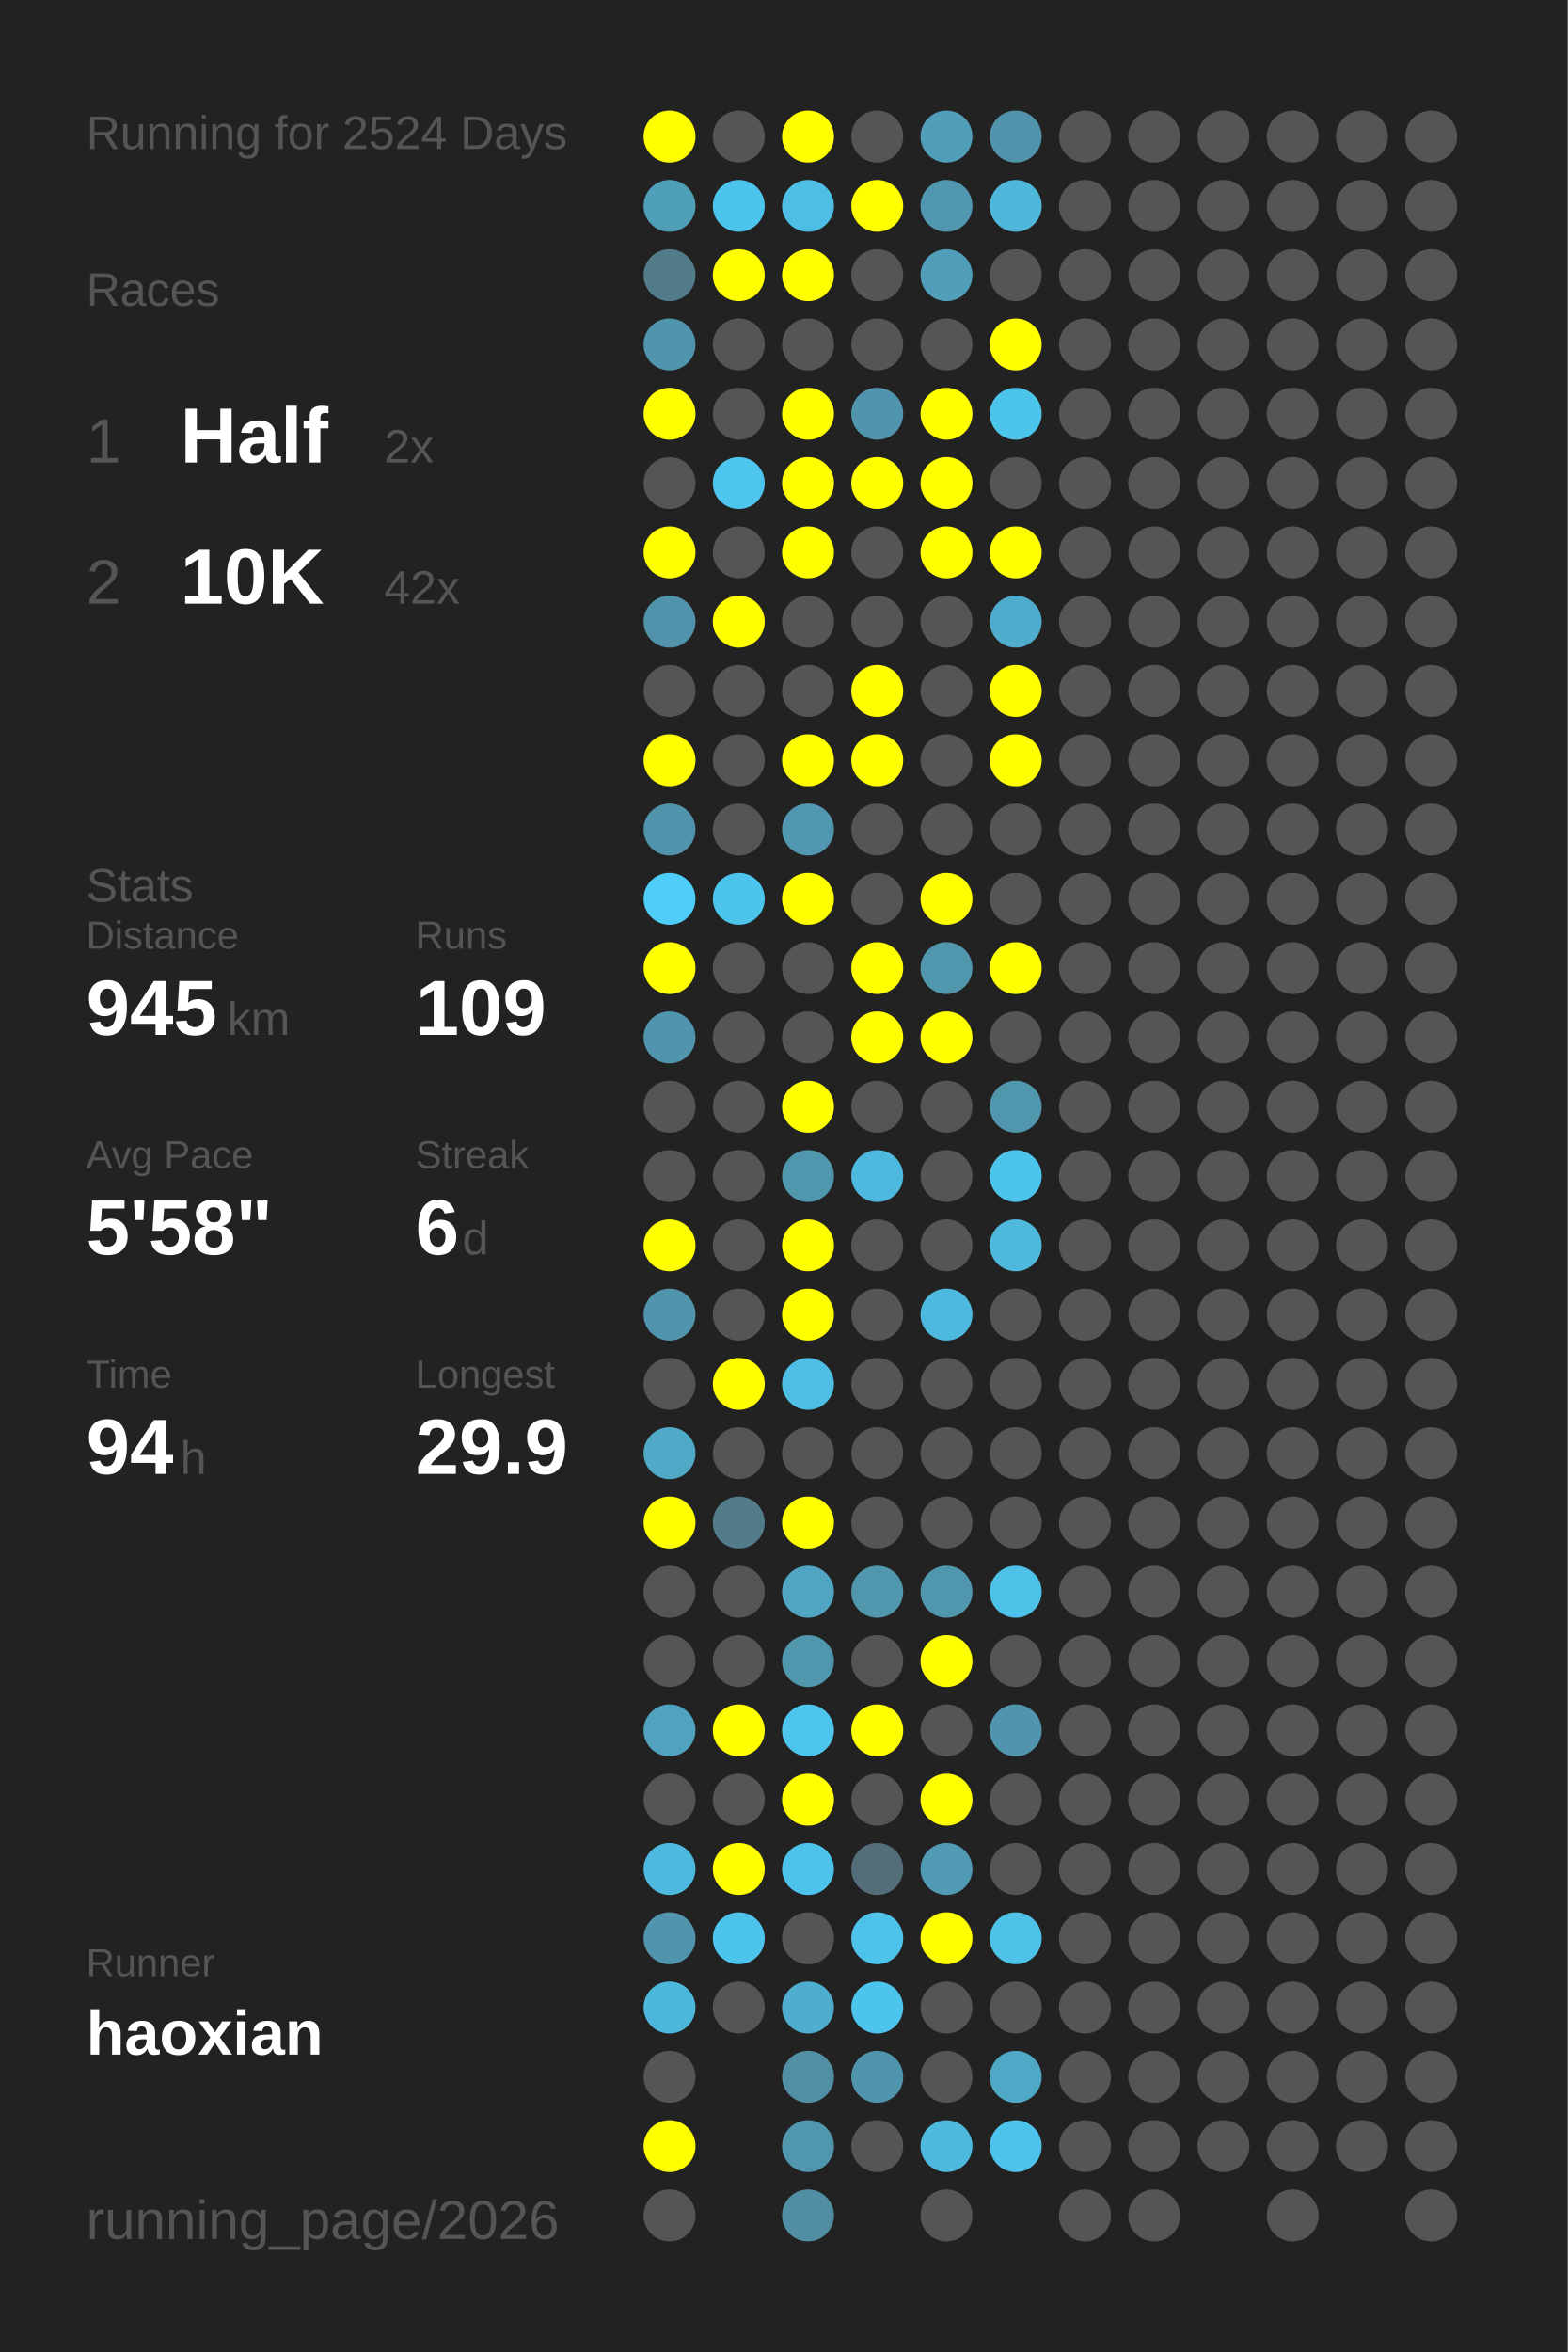
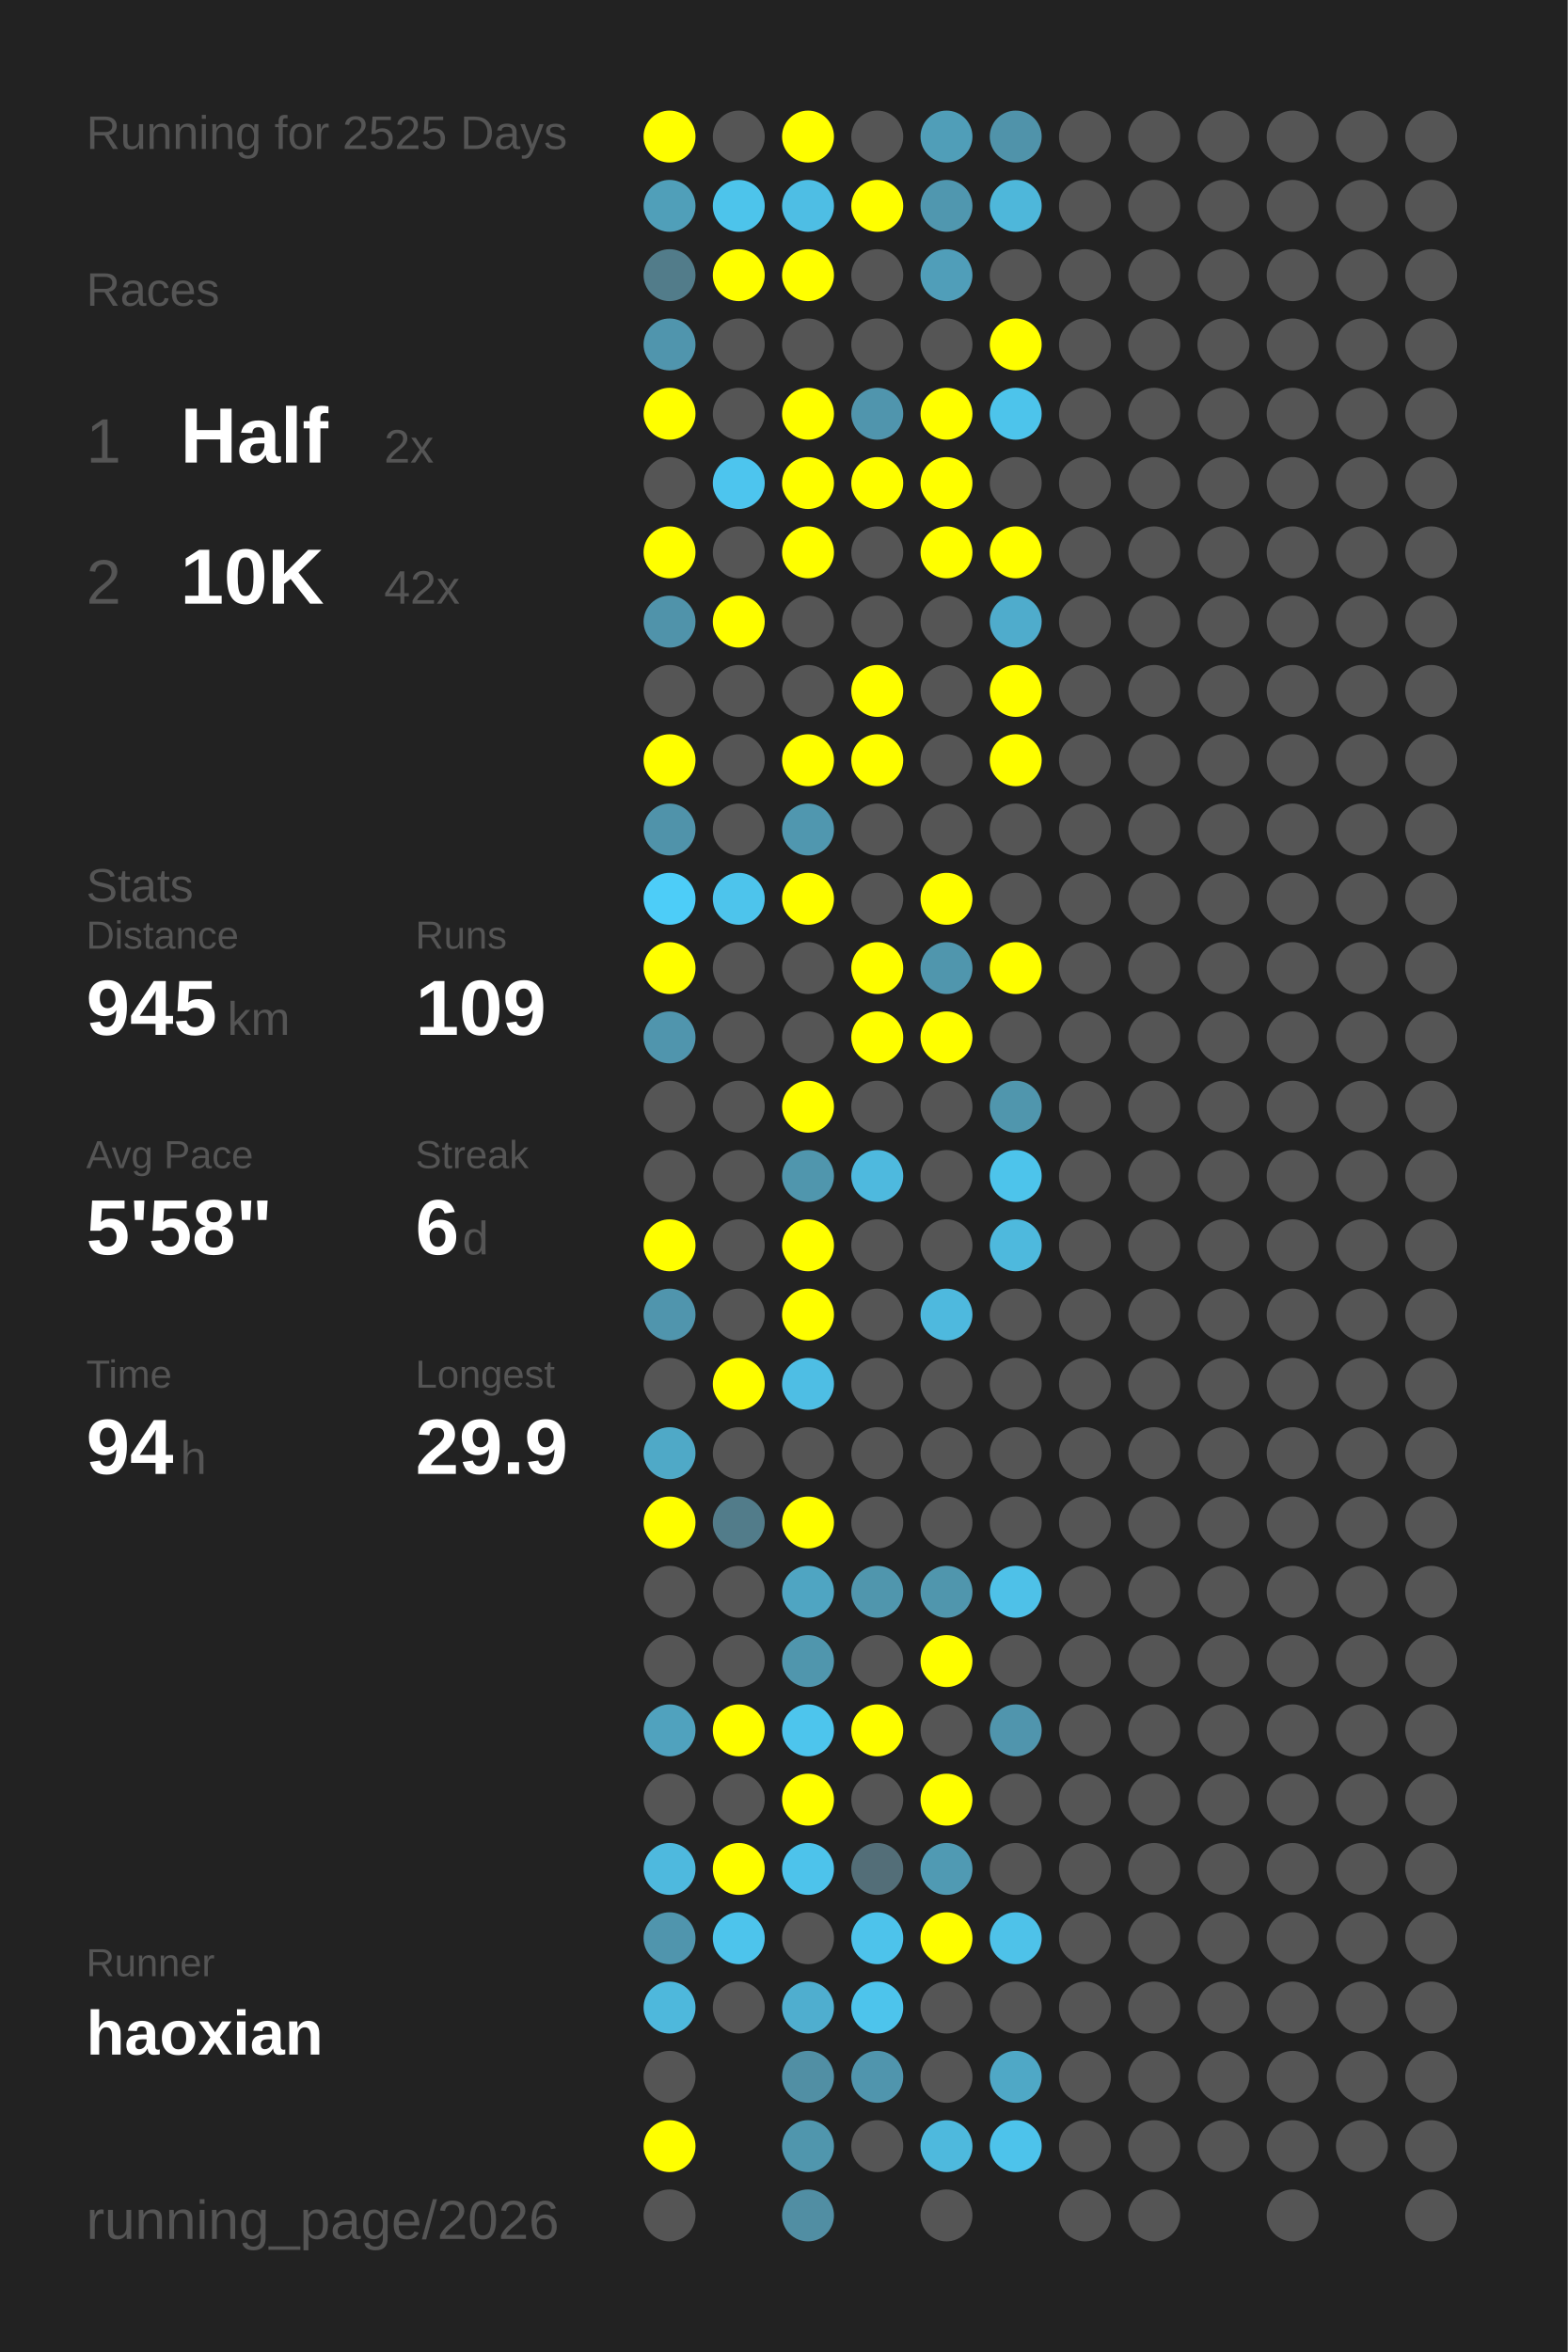
<svg xmlns="http://www.w3.org/2000/svg" baseProfile="full" height="300mm" version="1.1" viewBox="0,0,200,300" width="200mm">
  <defs />
  <rect fill="#222222" height="300" width="200" x="0" y="0" />
-   <text fill="#555555" style="font-size:6px; font-family:Arial;" x="11" y="19">Running for 2524 Days</text>
+   <text fill="#555555" style="font-size:6px; font-family:Arial;" x="11" y="19">Running for 2525 Days</text>
  <text fill="#555555" style="font-size:6px; font-family:Arial;" x="11" y="39">Races</text>
  <text fill="#555555" style="font-size:8px; font-family:Arial;" x="11" y="59">1</text>
  <text fill="#FFFFFF" style="font-size:10px; font-family:Arial; font-weight:bold;" x="23" y="59">Half</text>
  <text fill="#555555" style="font-size:6px; font-family:Arial;" x="49" y="59">2x</text>
  <text fill="#555555" style="font-size:8px; font-family:Arial;" x="11" y="77">2</text>
  <text fill="#FFFFFF" style="font-size:10px; font-family:Arial; font-weight:bold;" x="23" y="77">10K</text>
  <text fill="#555555" style="font-size:6px; font-family:Arial;" x="49" y="77">42x</text>
  <text fill="#555555" style="font-size:6px; font-family:Arial;" x="11" y="115">Stats</text>
  <text fill="#555555" style="font-size:5px; font-family:Arial;" x="11" y="121">Distance</text>
  <text fill="#FFFFFF" style="font-size:10px; font-family:Arial; font-weight:bold;" x="11" y="132">945</text>
  <text fill="#555555" style="font-size:6px; font-family:Arial;" x="29" y="132">km</text>
  <text fill="#555555" style="font-size:5px; font-family:Arial;" x="53" y="121">Runs</text>
  <text fill="#FFFFFF" style="font-size:10px; font-family:Arial; font-weight:bold;" x="53" y="132">109</text>
  <text fill="#555555" style="font-size:5px; font-family:Arial;" x="11" y="149">Avg Pace</text>
  <text fill="#FFFFFF" style="font-size:10px; font-family:Arial; font-weight:bold;" x="11" y="160">5'58"</text>
  <text fill="#555555" style="font-size:5px; font-family:Arial;" x="53" y="149">Streak</text>
  <text fill="#FFFFFF" style="font-size:10px; font-family:Arial; font-weight:bold;" x="53" y="160">6</text>
  <text fill="#555555" style="font-size:6px; font-family:Arial;" x="59" y="160">d</text>
  <text fill="#555555" style="font-size:5px; font-family:Arial;" x="11" y="177">Time</text>
  <text fill="#FFFFFF" style="font-size:10px; font-family:Arial; font-weight:bold;" x="11" y="188">94</text>
  <text fill="#555555" style="font-size:6px; font-family:Arial;" x="23" y="188">h</text>
  <text fill="#555555" style="font-size:5px; font-family:Arial;" x="53" y="177">Longest</text>
  <text fill="#FFFFFF" style="font-size:10px; font-family:Arial; font-weight:bold;" x="53" y="188">29.9</text>
  <text fill="#555555" style="font-size:5px; font-family:Arial;" x="11" y="252.065">Runner</text>
  <text fill="#FFFFFF" style="font-size:8px; font-family:Arial; font-weight:bold;" x="11" y="262.065">haoxian</text>
  <text fill="#555555" style="font-size:7px; font-family:Arial;" x="11" y="285.581">running_page/2026</text>
  <circle cx="85.417" cy="17.419" fill="#FFFF00" r="3.312" />
  <circle cx="85.417" cy="26.258" fill="#509fb9" r="3.312" />
  <circle cx="85.417" cy="35.097" fill="#527c8a" r="3.312" />
  <circle cx="85.417" cy="43.935" fill="#5095ad" r="3.312" />
  <circle cx="85.417" cy="52.774" fill="#FFFF00" r="3.312" />
  <circle cx="85.417" cy="61.613" fill="#555555" r="3.312" />
  <circle cx="85.417" cy="70.452" fill="#FFFF00" r="3.312" />
  <circle cx="85.417" cy="79.29" fill="#5093aa" r="3.312" />
  <circle cx="85.417" cy="88.129" fill="#555555" r="3.312" />
  <circle cx="85.417" cy="96.968" fill="#FFFF00" r="3.312" />
  <circle cx="85.417" cy="105.806" fill="#5093aa" r="3.312" />
  <circle cx="85.417" cy="114.645" fill="#4dcdf8" r="3.312" />
  <circle cx="85.417" cy="123.484" fill="#FFFF00" r="3.312" />
  <circle cx="85.417" cy="132.323" fill="#5095ad" r="3.312" />
  <circle cx="85.417" cy="141.161" fill="#555555" r="3.312" />
  <circle cx="85.417" cy="150" fill="#555555" r="3.312" />
  <circle cx="85.417" cy="158.839" fill="#FFFF00" r="3.312" />
  <circle cx="85.417" cy="167.677" fill="#5095ad" r="3.312" />
  <circle cx="85.417" cy="176.516" fill="#555555" r="3.312" />
  <circle cx="85.417" cy="185.355" fill="#4fa9c7" r="3.312" />
  <circle cx="85.417" cy="194.194" fill="#FFFF00" r="3.312" />
  <circle cx="85.417" cy="203.032" fill="#555555" r="3.312" />
  <circle cx="85.417" cy="211.871" fill="#555555" r="3.312" />
  <circle cx="85.417" cy="220.71" fill="#50a2be" r="3.312" />
  <circle cx="85.417" cy="229.548" fill="#555555" r="3.312" />
  <circle cx="85.417" cy="238.387" fill="#4eb9de" r="3.312" />
  <circle cx="85.417" cy="247.226" fill="#5095ad" r="3.312" />
  <circle cx="85.417" cy="256.065" fill="#4eb8dc" r="3.312" />
  <circle cx="85.417" cy="264.903" fill="#555555" r="3.312" />
  <circle cx="85.417" cy="273.742" fill="#FFFF00" r="3.312" />
  <circle cx="85.417" cy="282.581" fill="#555555" r="3.312" />
  <circle cx="94.25" cy="17.419" fill="#555555" r="3.312" />
  <circle cx="94.25" cy="26.258" fill="#4dc4eb" r="3.312" />
  <circle cx="94.25" cy="35.097" fill="#FFFF00" r="3.312" />
  <circle cx="94.25" cy="43.935" fill="#555555" r="3.312" />
  <circle cx="94.25" cy="52.774" fill="#555555" r="3.312" />
  <circle cx="94.25" cy="61.613" fill="#4dc5ee" r="3.312" />
  <circle cx="94.25" cy="70.452" fill="#555555" r="3.312" />
  <circle cx="94.25" cy="79.29" fill="#FFFF00" r="3.312" />
  <circle cx="94.25" cy="88.129" fill="#555555" r="3.312" />
  <circle cx="94.25" cy="96.968" fill="#555555" r="3.312" />
  <circle cx="94.25" cy="105.806" fill="#555555" r="3.312" />
  <circle cx="94.25" cy="114.645" fill="#4dc4ec" r="3.312" />
  <circle cx="94.25" cy="123.484" fill="#555555" r="3.312" />
  <circle cx="94.25" cy="132.323" fill="#555555" r="3.312" />
  <circle cx="94.25" cy="141.161" fill="#555555" r="3.312" />
  <circle cx="94.25" cy="150" fill="#555555" r="3.312" />
  <circle cx="94.25" cy="158.839" fill="#555555" r="3.312" />
  <circle cx="94.25" cy="167.677" fill="#555555" r="3.312" />
  <circle cx="94.25" cy="176.516" fill="#FFFF00" r="3.312" />
  <circle cx="94.25" cy="185.355" fill="#555555" r="3.312" />
  <circle cx="94.25" cy="194.194" fill="#527c8a" r="3.312" />
  <circle cx="94.25" cy="203.032" fill="#555555" r="3.312" />
  <circle cx="94.25" cy="211.871" fill="#555555" r="3.312" />
  <circle cx="94.25" cy="220.71" fill="#FFFF00" r="3.312" />
  <circle cx="94.25" cy="229.548" fill="#555555" r="3.312" />
  <circle cx="94.25" cy="238.387" fill="#FFFF00" r="3.312" />
  <circle cx="94.25" cy="247.226" fill="#4dc4ec" r="3.312" />
  <circle cx="94.25" cy="256.065" fill="#555555" r="3.312" />
  <circle cx="103.083" cy="17.419" fill="#FFFF00" r="3.312" />
  <circle cx="103.083" cy="26.258" fill="#4ebee4" r="3.312" />
  <circle cx="103.083" cy="35.097" fill="#FFFF00" r="3.312" />
  <circle cx="103.083" cy="43.935" fill="#555555" r="3.312" />
  <circle cx="103.083" cy="52.774" fill="#FFFF00" r="3.312" />
  <circle cx="103.083" cy="61.613" fill="#FFFF00" r="3.312" />
  <circle cx="103.083" cy="70.452" fill="#FFFF00" r="3.312" />
  <circle cx="103.083" cy="79.29" fill="#555555" r="3.312" />
  <circle cx="103.083" cy="88.129" fill="#555555" r="3.312" />
  <circle cx="103.083" cy="96.968" fill="#FFFF00" r="3.312" />
  <circle cx="103.083" cy="105.806" fill="#5097af" r="3.312" />
  <circle cx="103.083" cy="114.645" fill="#FFFF00" r="3.312" />
  <circle cx="103.083" cy="123.484" fill="#555555" r="3.312" />
  <circle cx="103.083" cy="132.323" fill="#555555" r="3.312" />
  <circle cx="103.083" cy="141.161" fill="#FFFF00" r="3.312" />
  <circle cx="103.083" cy="150" fill="#5096ad" r="3.312" />
  <circle cx="103.083" cy="158.839" fill="#FFFF00" r="3.312" />
  <circle cx="103.083" cy="167.677" fill="#FFFF00" r="3.312" />
  <circle cx="103.083" cy="176.516" fill="#4ebee4" r="3.312" />
  <circle cx="103.083" cy="185.355" fill="#555555" r="3.312" />
  <circle cx="103.083" cy="194.194" fill="#FFFF00" r="3.312" />
  <circle cx="103.083" cy="203.032" fill="#4fa5c2" r="3.312" />
  <circle cx="103.083" cy="211.871" fill="#5096ad" r="3.312" />
  <circle cx="103.083" cy="220.71" fill="#4dc5ed" r="3.312" />
  <circle cx="103.083" cy="229.548" fill="#FFFF00" r="3.312" />
  <circle cx="103.083" cy="238.387" fill="#4dc3eb" r="3.312" />
  <circle cx="103.083" cy="247.226" fill="#555555" r="3.312" />
  <circle cx="103.083" cy="256.065" fill="#4faecf" r="3.312" />
  <circle cx="103.083" cy="264.903" fill="#518fa4" r="3.312" />
  <circle cx="103.083" cy="273.742" fill="#5096ad" r="3.312" />
  <circle cx="103.083" cy="282.581" fill="#518ea3" r="3.312" />
  <circle cx="111.917" cy="17.419" fill="#555555" r="3.312" />
  <circle cx="111.917" cy="26.258" fill="#FFFF00" r="3.312" />
  <circle cx="111.917" cy="35.097" fill="#555555" r="3.312" />
  <circle cx="111.917" cy="43.935" fill="#555555" r="3.312" />
  <circle cx="111.917" cy="52.774" fill="#5095ad" r="3.312" />
  <circle cx="111.917" cy="61.613" fill="#FFFF00" r="3.312" />
  <circle cx="111.917" cy="70.452" fill="#555555" r="3.312" />
  <circle cx="111.917" cy="79.29" fill="#555555" r="3.312" />
  <circle cx="111.917" cy="88.129" fill="#FFFF00" r="3.312" />
  <circle cx="111.917" cy="96.968" fill="#FFFF00" r="3.312" />
  <circle cx="111.917" cy="105.806" fill="#555555" r="3.312" />
  <circle cx="111.917" cy="114.645" fill="#555555" r="3.312" />
  <circle cx="111.917" cy="123.484" fill="#FFFF00" r="3.312" />
  <circle cx="111.917" cy="132.323" fill="#FFFF00" r="3.312" />
  <circle cx="111.917" cy="141.161" fill="#555555" r="3.312" />
  <circle cx="111.917" cy="150" fill="#4eb9de" r="3.312" />
  <circle cx="111.917" cy="158.839" fill="#555555" r="3.312" />
  <circle cx="111.917" cy="167.677" fill="#555555" r="3.312" />
  <circle cx="111.917" cy="176.516" fill="#555555" r="3.312" />
  <circle cx="111.917" cy="185.355" fill="#555555" r="3.312" />
  <circle cx="111.917" cy="194.194" fill="#555555" r="3.312" />
  <circle cx="111.917" cy="203.032" fill="#5096ad" r="3.312" />
  <circle cx="111.917" cy="211.871" fill="#555555" r="3.312" />
  <circle cx="111.917" cy="220.71" fill="#FFFF00" r="3.312" />
  <circle cx="111.917" cy="229.548" fill="#555555" r="3.312" />
  <circle cx="111.917" cy="238.387" fill="#536e78" r="3.312" />
  <circle cx="111.917" cy="247.226" fill="#4dc3eb" r="3.312" />
  <circle cx="111.917" cy="256.065" fill="#4dc4ec" r="3.312" />
  <circle cx="111.917" cy="264.903" fill="#5095ad" r="3.312" />
  <circle cx="111.917" cy="273.742" fill="#555555" r="3.312" />
  <circle cx="120.75" cy="17.419" fill="#509eb8" r="3.312" />
  <circle cx="120.75" cy="26.258" fill="#5097af" r="3.312" />
  <circle cx="120.75" cy="35.097" fill="#509eb9" r="3.312" />
  <circle cx="120.75" cy="43.935" fill="#555555" r="3.312" />
  <circle cx="120.75" cy="52.774" fill="#FFFF00" r="3.312" />
  <circle cx="120.75" cy="61.613" fill="#FFFF00" r="3.312" />
  <circle cx="120.75" cy="70.452" fill="#FFFF00" r="3.312" />
  <circle cx="120.75" cy="79.29" fill="#555555" r="3.312" />
  <circle cx="120.75" cy="88.129" fill="#555555" r="3.312" />
  <circle cx="120.75" cy="96.968" fill="#555555" r="3.312" />
  <circle cx="120.75" cy="105.806" fill="#555555" r="3.312" />
  <circle cx="120.75" cy="114.645" fill="#FFFF00" r="3.312" />
  <circle cx="120.75" cy="123.484" fill="#5096ad" r="3.312" />
  <circle cx="120.75" cy="132.323" fill="#FFFF00" r="3.312" />
  <circle cx="120.75" cy="141.161" fill="#555555" r="3.312" />
  <circle cx="120.75" cy="150" fill="#555555" r="3.312" />
  <circle cx="120.75" cy="158.839" fill="#555555" r="3.312" />
  <circle cx="120.75" cy="167.677" fill="#4eb9de" r="3.312" />
  <circle cx="120.75" cy="176.516" fill="#555555" r="3.312" />
  <circle cx="120.75" cy="185.355" fill="#555555" r="3.312" />
  <circle cx="120.75" cy="194.194" fill="#555555" r="3.312" />
  <circle cx="120.75" cy="203.032" fill="#5096ad" r="3.312" />
  <circle cx="120.75" cy="211.871" fill="#FFFF00" r="3.312" />
  <circle cx="120.75" cy="220.71" fill="#555555" r="3.312" />
  <circle cx="120.75" cy="229.548" fill="#FFFF00" r="3.312" />
  <circle cx="120.75" cy="238.387" fill="#509ab3" r="3.312" />
  <circle cx="120.75" cy="247.226" fill="#FFFF00" r="3.312" />
  <circle cx="120.75" cy="256.065" fill="#555555" r="3.312" />
  <circle cx="120.75" cy="264.903" fill="#555555" r="3.312" />
  <circle cx="120.75" cy="273.742" fill="#4eb9dd" r="3.312" />
  <circle cx="120.75" cy="282.581" fill="#555555" r="3.312" />
  <circle cx="129.583" cy="17.419" fill="#5093aa" r="3.312" />
  <circle cx="129.583" cy="26.258" fill="#4eb7da" r="3.312" />
  <circle cx="129.583" cy="35.097" fill="#555555" r="3.312" />
  <circle cx="129.583" cy="43.935" fill="#FFFF00" r="3.312" />
  <circle cx="129.583" cy="52.774" fill="#4dc4eb" r="3.312" />
  <circle cx="129.583" cy="61.613" fill="#555555" r="3.312" />
  <circle cx="129.583" cy="70.452" fill="#FFFF00" r="3.312" />
  <circle cx="129.583" cy="79.29" fill="#4faccc" r="3.312" />
  <circle cx="129.583" cy="88.129" fill="#FFFF00" r="3.312" />
  <circle cx="129.583" cy="96.968" fill="#FFFF00" r="3.312" />
  <circle cx="129.583" cy="105.806" fill="#555555" r="3.312" />
  <circle cx="129.583" cy="114.645" fill="#555555" r="3.312" />
  <circle cx="129.583" cy="123.484" fill="#FFFF00" r="3.312" />
  <circle cx="129.583" cy="132.323" fill="#555555" r="3.312" />
  <circle cx="129.583" cy="141.161" fill="#5096ad" r="3.312" />
  <circle cx="129.583" cy="150" fill="#4dc4eb" r="3.312" />
  <circle cx="129.583" cy="158.839" fill="#4eb9dd" r="3.312" />
  <circle cx="129.583" cy="167.677" fill="#555555" r="3.312" />
  <circle cx="129.583" cy="176.516" fill="#555555" r="3.312" />
  <circle cx="129.583" cy="185.355" fill="#555555" r="3.312" />
  <circle cx="129.583" cy="194.194" fill="#555555" r="3.312" />
  <circle cx="129.583" cy="203.032" fill="#4ec1e8" r="3.312" />
  <circle cx="129.583" cy="211.871" fill="#555555" r="3.312" />
  <circle cx="129.583" cy="220.71" fill="#5095ad" r="3.312" />
  <circle cx="129.583" cy="229.548" fill="#555555" r="3.312" />
  <circle cx="129.583" cy="238.387" fill="#555555" r="3.312" />
  <circle cx="129.583" cy="247.226" fill="#4ec2e9" r="3.312" />
  <circle cx="129.583" cy="256.065" fill="#555555" r="3.312" />
  <circle cx="129.583" cy="264.903" fill="#4fa8c6" r="3.312" />
  <circle cx="129.583" cy="273.742" fill="#4dc3eb" r="3.312" />
  <circle cx="138.417" cy="17.419" fill="#555555" r="3.312" />
  <circle cx="138.417" cy="26.258" fill="#555555" r="3.312" />
  <circle cx="138.417" cy="35.097" fill="#555555" r="3.312" />
  <circle cx="138.417" cy="43.935" fill="#555555" r="3.312" />
  <circle cx="138.417" cy="52.774" fill="#555555" r="3.312" />
  <circle cx="138.417" cy="61.613" fill="#555555" r="3.312" />
  <circle cx="138.417" cy="70.452" fill="#555555" r="3.312" />
  <circle cx="138.417" cy="79.29" fill="#555555" r="3.312" />
  <circle cx="138.417" cy="88.129" fill="#555555" r="3.312" />
  <circle cx="138.417" cy="96.968" fill="#555555" r="3.312" />
  <circle cx="138.417" cy="105.806" fill="#555555" r="3.312" />
  <circle cx="138.417" cy="114.645" fill="#555555" r="3.312" />
  <circle cx="138.417" cy="123.484" fill="#555555" r="3.312" />
  <circle cx="138.417" cy="132.323" fill="#555555" r="3.312" />
  <circle cx="138.417" cy="141.161" fill="#555555" r="3.312" />
  <circle cx="138.417" cy="150" fill="#555555" r="3.312" />
  <circle cx="138.417" cy="158.839" fill="#555555" r="3.312" />
  <circle cx="138.417" cy="167.677" fill="#555555" r="3.312" />
  <circle cx="138.417" cy="176.516" fill="#555555" r="3.312" />
  <circle cx="138.417" cy="185.355" fill="#555555" r="3.312" />
  <circle cx="138.417" cy="194.194" fill="#555555" r="3.312" />
  <circle cx="138.417" cy="203.032" fill="#555555" r="3.312" />
  <circle cx="138.417" cy="211.871" fill="#555555" r="3.312" />
  <circle cx="138.417" cy="220.71" fill="#555555" r="3.312" />
  <circle cx="138.417" cy="229.548" fill="#555555" r="3.312" />
  <circle cx="138.417" cy="238.387" fill="#555555" r="3.312" />
  <circle cx="138.417" cy="247.226" fill="#555555" r="3.312" />
  <circle cx="138.417" cy="256.065" fill="#555555" r="3.312" />
  <circle cx="138.417" cy="264.903" fill="#555555" r="3.312" />
  <circle cx="138.417" cy="273.742" fill="#555555" r="3.312" />
  <circle cx="138.417" cy="282.581" fill="#555555" r="3.312" />
  <circle cx="147.25" cy="17.419" fill="#555555" r="3.312" />
  <circle cx="147.25" cy="26.258" fill="#555555" r="3.312" />
  <circle cx="147.25" cy="35.097" fill="#555555" r="3.312" />
  <circle cx="147.25" cy="43.935" fill="#555555" r="3.312" />
  <circle cx="147.25" cy="52.774" fill="#555555" r="3.312" />
  <circle cx="147.25" cy="61.613" fill="#555555" r="3.312" />
  <circle cx="147.25" cy="70.452" fill="#555555" r="3.312" />
  <circle cx="147.25" cy="79.29" fill="#555555" r="3.312" />
  <circle cx="147.25" cy="88.129" fill="#555555" r="3.312" />
  <circle cx="147.25" cy="96.968" fill="#555555" r="3.312" />
  <circle cx="147.25" cy="105.806" fill="#555555" r="3.312" />
  <circle cx="147.25" cy="114.645" fill="#555555" r="3.312" />
  <circle cx="147.25" cy="123.484" fill="#555555" r="3.312" />
  <circle cx="147.25" cy="132.323" fill="#555555" r="3.312" />
  <circle cx="147.25" cy="141.161" fill="#555555" r="3.312" />
  <circle cx="147.25" cy="150" fill="#555555" r="3.312" />
  <circle cx="147.25" cy="158.839" fill="#555555" r="3.312" />
  <circle cx="147.25" cy="167.677" fill="#555555" r="3.312" />
  <circle cx="147.25" cy="176.516" fill="#555555" r="3.312" />
  <circle cx="147.25" cy="185.355" fill="#555555" r="3.312" />
  <circle cx="147.25" cy="194.194" fill="#555555" r="3.312" />
  <circle cx="147.25" cy="203.032" fill="#555555" r="3.312" />
  <circle cx="147.25" cy="211.871" fill="#555555" r="3.312" />
  <circle cx="147.25" cy="220.71" fill="#555555" r="3.312" />
  <circle cx="147.25" cy="229.548" fill="#555555" r="3.312" />
  <circle cx="147.25" cy="238.387" fill="#555555" r="3.312" />
  <circle cx="147.25" cy="247.226" fill="#555555" r="3.312" />
  <circle cx="147.25" cy="256.065" fill="#555555" r="3.312" />
  <circle cx="147.25" cy="264.903" fill="#555555" r="3.312" />
  <circle cx="147.25" cy="273.742" fill="#555555" r="3.312" />
  <circle cx="147.25" cy="282.581" fill="#555555" r="3.312" />
  <circle cx="156.083" cy="17.419" fill="#555555" r="3.312" />
  <circle cx="156.083" cy="26.258" fill="#555555" r="3.312" />
  <circle cx="156.083" cy="35.097" fill="#555555" r="3.312" />
  <circle cx="156.083" cy="43.935" fill="#555555" r="3.312" />
  <circle cx="156.083" cy="52.774" fill="#555555" r="3.312" />
  <circle cx="156.083" cy="61.613" fill="#555555" r="3.312" />
  <circle cx="156.083" cy="70.452" fill="#555555" r="3.312" />
  <circle cx="156.083" cy="79.29" fill="#555555" r="3.312" />
  <circle cx="156.083" cy="88.129" fill="#555555" r="3.312" />
  <circle cx="156.083" cy="96.968" fill="#555555" r="3.312" />
  <circle cx="156.083" cy="105.806" fill="#555555" r="3.312" />
  <circle cx="156.083" cy="114.645" fill="#555555" r="3.312" />
  <circle cx="156.083" cy="123.484" fill="#555555" r="3.312" />
  <circle cx="156.083" cy="132.323" fill="#555555" r="3.312" />
  <circle cx="156.083" cy="141.161" fill="#555555" r="3.312" />
  <circle cx="156.083" cy="150" fill="#555555" r="3.312" />
  <circle cx="156.083" cy="158.839" fill="#555555" r="3.312" />
  <circle cx="156.083" cy="167.677" fill="#555555" r="3.312" />
  <circle cx="156.083" cy="176.516" fill="#555555" r="3.312" />
  <circle cx="156.083" cy="185.355" fill="#555555" r="3.312" />
  <circle cx="156.083" cy="194.194" fill="#555555" r="3.312" />
  <circle cx="156.083" cy="203.032" fill="#555555" r="3.312" />
  <circle cx="156.083" cy="211.871" fill="#555555" r="3.312" />
  <circle cx="156.083" cy="220.71" fill="#555555" r="3.312" />
  <circle cx="156.083" cy="229.548" fill="#555555" r="3.312" />
  <circle cx="156.083" cy="238.387" fill="#555555" r="3.312" />
  <circle cx="156.083" cy="247.226" fill="#555555" r="3.312" />
  <circle cx="156.083" cy="256.065" fill="#555555" r="3.312" />
  <circle cx="156.083" cy="264.903" fill="#555555" r="3.312" />
  <circle cx="156.083" cy="273.742" fill="#555555" r="3.312" />
  <circle cx="164.917" cy="17.419" fill="#555555" r="3.312" />
  <circle cx="164.917" cy="26.258" fill="#555555" r="3.312" />
  <circle cx="164.917" cy="35.097" fill="#555555" r="3.312" />
  <circle cx="164.917" cy="43.935" fill="#555555" r="3.312" />
  <circle cx="164.917" cy="52.774" fill="#555555" r="3.312" />
  <circle cx="164.917" cy="61.613" fill="#555555" r="3.312" />
  <circle cx="164.917" cy="70.452" fill="#555555" r="3.312" />
  <circle cx="164.917" cy="79.29" fill="#555555" r="3.312" />
  <circle cx="164.917" cy="88.129" fill="#555555" r="3.312" />
  <circle cx="164.917" cy="96.968" fill="#555555" r="3.312" />
  <circle cx="164.917" cy="105.806" fill="#555555" r="3.312" />
  <circle cx="164.917" cy="114.645" fill="#555555" r="3.312" />
  <circle cx="164.917" cy="123.484" fill="#555555" r="3.312" />
  <circle cx="164.917" cy="132.323" fill="#555555" r="3.312" />
  <circle cx="164.917" cy="141.161" fill="#555555" r="3.312" />
  <circle cx="164.917" cy="150" fill="#555555" r="3.312" />
  <circle cx="164.917" cy="158.839" fill="#555555" r="3.312" />
  <circle cx="164.917" cy="167.677" fill="#555555" r="3.312" />
  <circle cx="164.917" cy="176.516" fill="#555555" r="3.312" />
  <circle cx="164.917" cy="185.355" fill="#555555" r="3.312" />
  <circle cx="164.917" cy="194.194" fill="#555555" r="3.312" />
  <circle cx="164.917" cy="203.032" fill="#555555" r="3.312" />
  <circle cx="164.917" cy="211.871" fill="#555555" r="3.312" />
  <circle cx="164.917" cy="220.71" fill="#555555" r="3.312" />
  <circle cx="164.917" cy="229.548" fill="#555555" r="3.312" />
  <circle cx="164.917" cy="238.387" fill="#555555" r="3.312" />
  <circle cx="164.917" cy="247.226" fill="#555555" r="3.312" />
  <circle cx="164.917" cy="256.065" fill="#555555" r="3.312" />
  <circle cx="164.917" cy="264.903" fill="#555555" r="3.312" />
  <circle cx="164.917" cy="273.742" fill="#555555" r="3.312" />
  <circle cx="164.917" cy="282.581" fill="#555555" r="3.312" />
  <circle cx="173.75" cy="17.419" fill="#555555" r="3.312" />
  <circle cx="173.75" cy="26.258" fill="#555555" r="3.312" />
  <circle cx="173.75" cy="35.097" fill="#555555" r="3.312" />
  <circle cx="173.75" cy="43.935" fill="#555555" r="3.312" />
  <circle cx="173.75" cy="52.774" fill="#555555" r="3.312" />
  <circle cx="173.75" cy="61.613" fill="#555555" r="3.312" />
  <circle cx="173.75" cy="70.452" fill="#555555" r="3.312" />
  <circle cx="173.75" cy="79.29" fill="#555555" r="3.312" />
  <circle cx="173.75" cy="88.129" fill="#555555" r="3.312" />
  <circle cx="173.75" cy="96.968" fill="#555555" r="3.312" />
  <circle cx="173.75" cy="105.806" fill="#555555" r="3.312" />
  <circle cx="173.75" cy="114.645" fill="#555555" r="3.312" />
  <circle cx="173.75" cy="123.484" fill="#555555" r="3.312" />
  <circle cx="173.75" cy="132.323" fill="#555555" r="3.312" />
  <circle cx="173.75" cy="141.161" fill="#555555" r="3.312" />
  <circle cx="173.75" cy="150" fill="#555555" r="3.312" />
  <circle cx="173.75" cy="158.839" fill="#555555" r="3.312" />
  <circle cx="173.75" cy="167.677" fill="#555555" r="3.312" />
  <circle cx="173.75" cy="176.516" fill="#555555" r="3.312" />
  <circle cx="173.75" cy="185.355" fill="#555555" r="3.312" />
  <circle cx="173.75" cy="194.194" fill="#555555" r="3.312" />
  <circle cx="173.75" cy="203.032" fill="#555555" r="3.312" />
  <circle cx="173.75" cy="211.871" fill="#555555" r="3.312" />
  <circle cx="173.75" cy="220.71" fill="#555555" r="3.312" />
  <circle cx="173.75" cy="229.548" fill="#555555" r="3.312" />
  <circle cx="173.75" cy="238.387" fill="#555555" r="3.312" />
  <circle cx="173.75" cy="247.226" fill="#555555" r="3.312" />
  <circle cx="173.75" cy="256.065" fill="#555555" r="3.312" />
  <circle cx="173.75" cy="264.903" fill="#555555" r="3.312" />
  <circle cx="173.75" cy="273.742" fill="#555555" r="3.312" />
  <circle cx="182.583" cy="17.419" fill="#555555" r="3.312" />
  <circle cx="182.583" cy="26.258" fill="#555555" r="3.312" />
  <circle cx="182.583" cy="35.097" fill="#555555" r="3.312" />
  <circle cx="182.583" cy="43.935" fill="#555555" r="3.312" />
  <circle cx="182.583" cy="52.774" fill="#555555" r="3.312" />
  <circle cx="182.583" cy="61.613" fill="#555555" r="3.312" />
  <circle cx="182.583" cy="70.452" fill="#555555" r="3.312" />
  <circle cx="182.583" cy="79.29" fill="#555555" r="3.312" />
  <circle cx="182.583" cy="88.129" fill="#555555" r="3.312" />
  <circle cx="182.583" cy="96.968" fill="#555555" r="3.312" />
  <circle cx="182.583" cy="105.806" fill="#555555" r="3.312" />
  <circle cx="182.583" cy="114.645" fill="#555555" r="3.312" />
  <circle cx="182.583" cy="123.484" fill="#555555" r="3.312" />
  <circle cx="182.583" cy="132.323" fill="#555555" r="3.312" />
  <circle cx="182.583" cy="141.161" fill="#555555" r="3.312" />
  <circle cx="182.583" cy="150" fill="#555555" r="3.312" />
  <circle cx="182.583" cy="158.839" fill="#555555" r="3.312" />
  <circle cx="182.583" cy="167.677" fill="#555555" r="3.312" />
  <circle cx="182.583" cy="176.516" fill="#555555" r="3.312" />
  <circle cx="182.583" cy="185.355" fill="#555555" r="3.312" />
  <circle cx="182.583" cy="194.194" fill="#555555" r="3.312" />
  <circle cx="182.583" cy="203.032" fill="#555555" r="3.312" />
  <circle cx="182.583" cy="211.871" fill="#555555" r="3.312" />
  <circle cx="182.583" cy="220.71" fill="#555555" r="3.312" />
  <circle cx="182.583" cy="229.548" fill="#555555" r="3.312" />
  <circle cx="182.583" cy="238.387" fill="#555555" r="3.312" />
  <circle cx="182.583" cy="247.226" fill="#555555" r="3.312" />
  <circle cx="182.583" cy="256.065" fill="#555555" r="3.312" />
  <circle cx="182.583" cy="264.903" fill="#555555" r="3.312" />
  <circle cx="182.583" cy="273.742" fill="#555555" r="3.312" />
  <circle cx="182.583" cy="282.581" fill="#555555" r="3.312" />
</svg>
